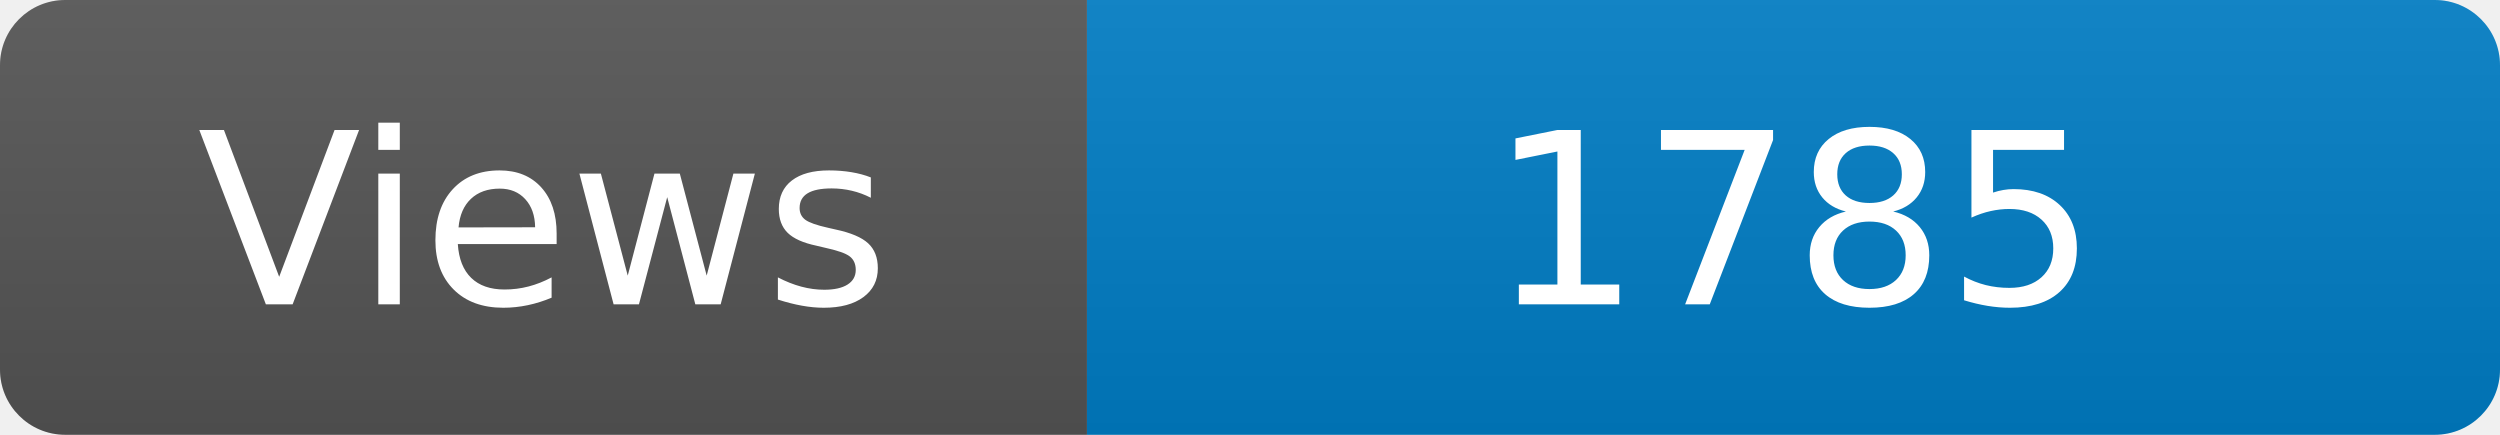
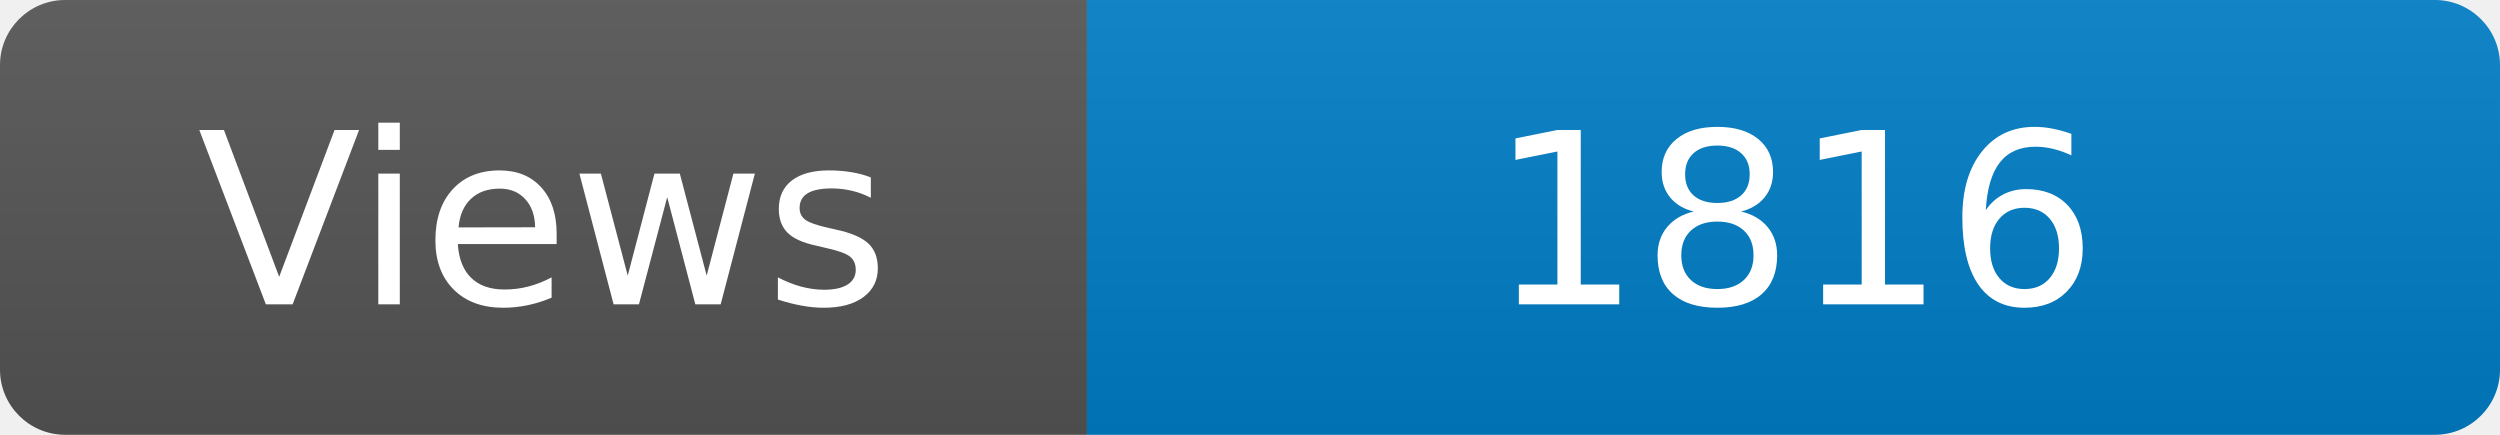
<svg xmlns="http://www.w3.org/2000/svg" width="115" height="20" role="img" aria-label="Maintained?: yes">
  <linearGradient id="s" x2="0" y2="100%">
    <stop offset="0" stop-color="#bbb" stop-opacity=".1" />
    <stop offset="1" stop-opacity=".1" />
  </linearGradient>
  <clipPath id="r">
    <rect width="115" height="20" rx="3" fill="#fff" />
  </clipPath>
  <g clip-path="url(#r)">
    <rect width="50" height="20" fill="#555" />
    <rect x="50" width="160" height="20" fill="#007ec6" />
    <rect width="115" height="20" fill="url(#s)" />
  </g>
  <g fill="#fff" text-anchor="middle" font-family="Verdana,Geneva,DejaVu Sans,sans-serif" font-size="110">
    <text x="250" y="140" transform="scale(.1)" fill="#fff">Views</text>
-     <text x="825" y="140" transform="scale(.1)" fill="#fff">1785</text>
+     <text x="825" y="140" transform="scale(.1)" fill="#fff">1816</text>
  </g>
</svg>
